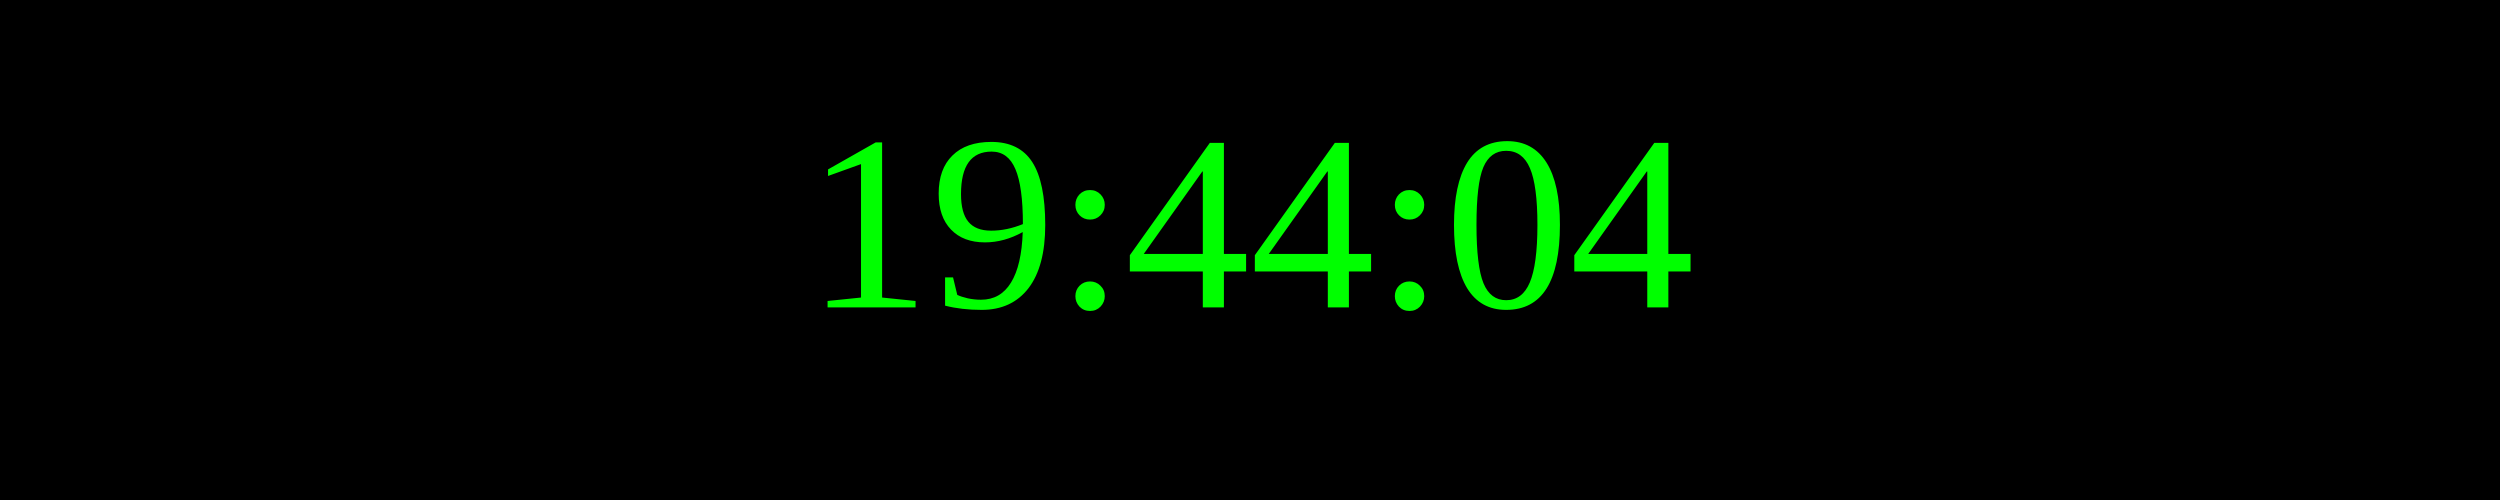
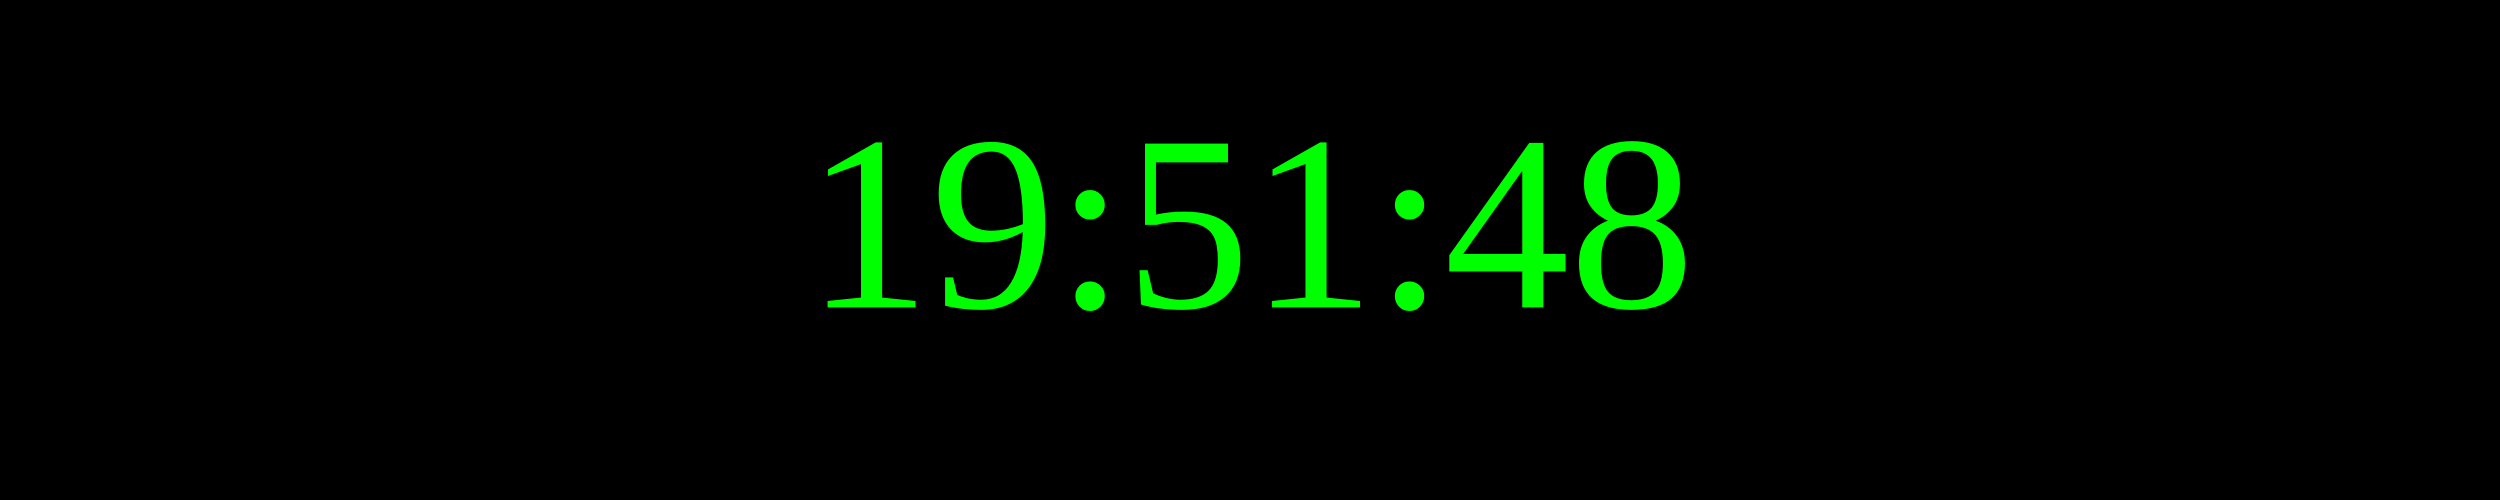
<svg xmlns="http://www.w3.org/2000/svg" width="250" height="50">
  <rect width="100%" height="100%" fill="black" />
  <text x="50%" y="50%" font-size="25" fill="lime" text-anchor="middle" dominant-baseline="middle">
- 19:44:04
+ 19:51:48
</text>
</svg>
